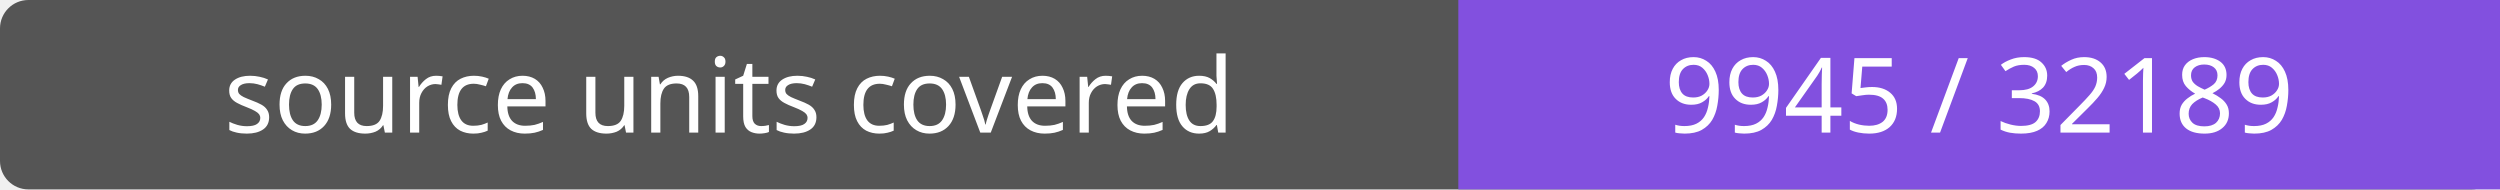
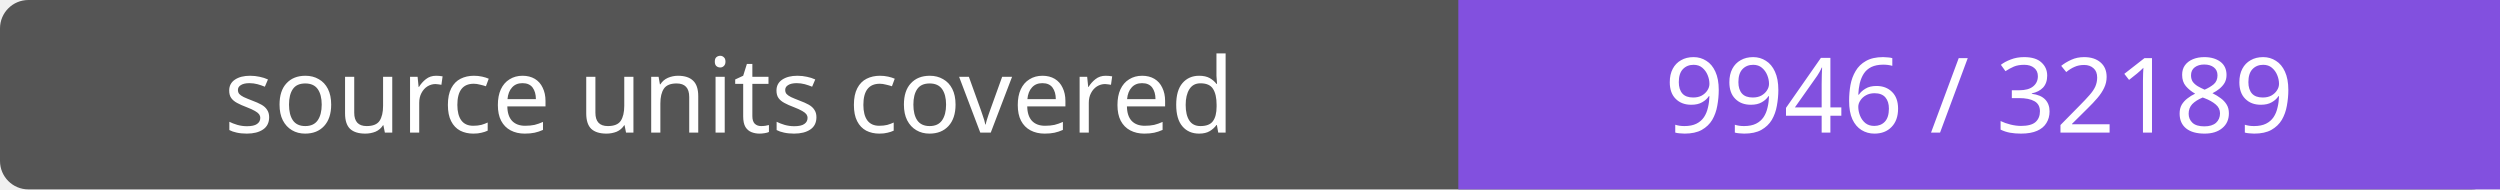
- <svg xmlns="http://www.w3.org/2000/svg" width="264" height="20" role="img" aria-label="source units covered: 9945 / 32189">
+ <svg xmlns="http://www.w3.org/2000/svg" width="264" height="20" role="img" aria-label="source units covered: 9946 / 32189">
  <rect width="264" height="20" rx="3" fill="#555" />
  <path fill="#8250df" d="M154 0h110v20H154z" />
  <g fill="#fff" text-anchor="middle" font-family="Verdana,sans-serif" font-size="11">
    <text x="77.0" y="14">source units covered</text>
-     <text x="209.0" y="14">9945 / 32189</text>
+     <text x="209.0" y="14">9946 / 32189</text>
  </g>
</svg>
